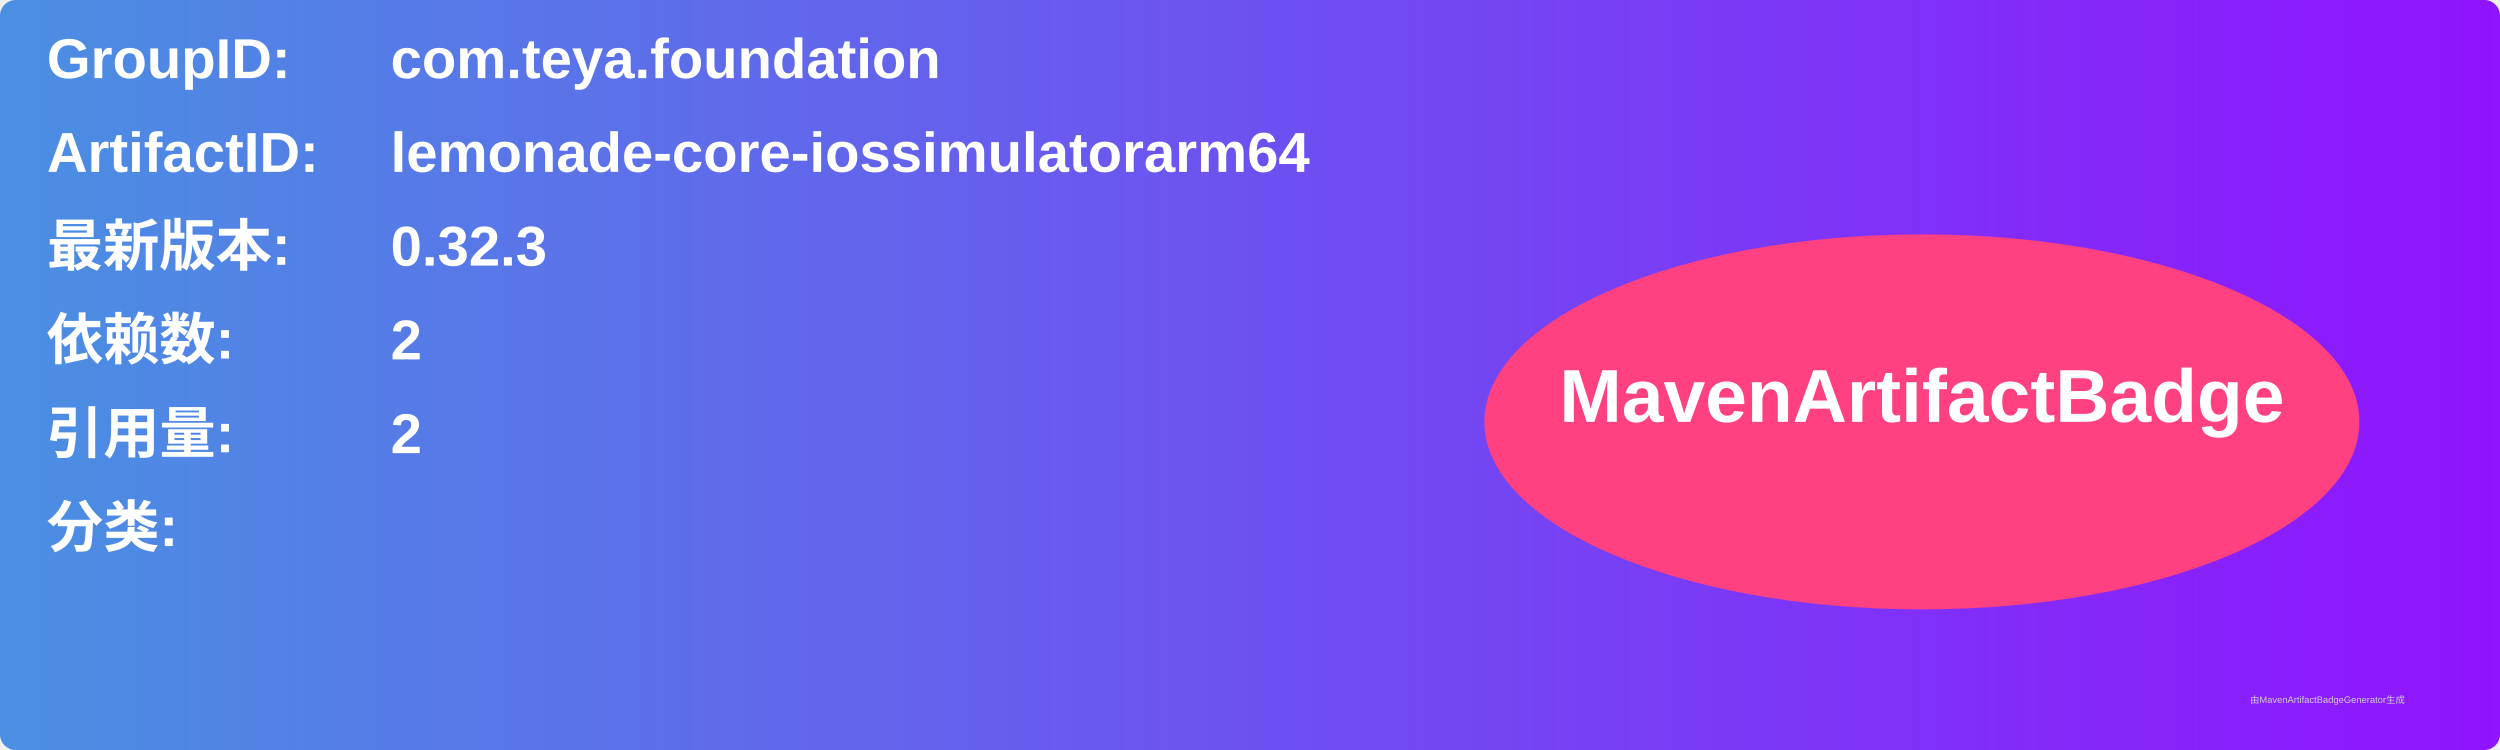
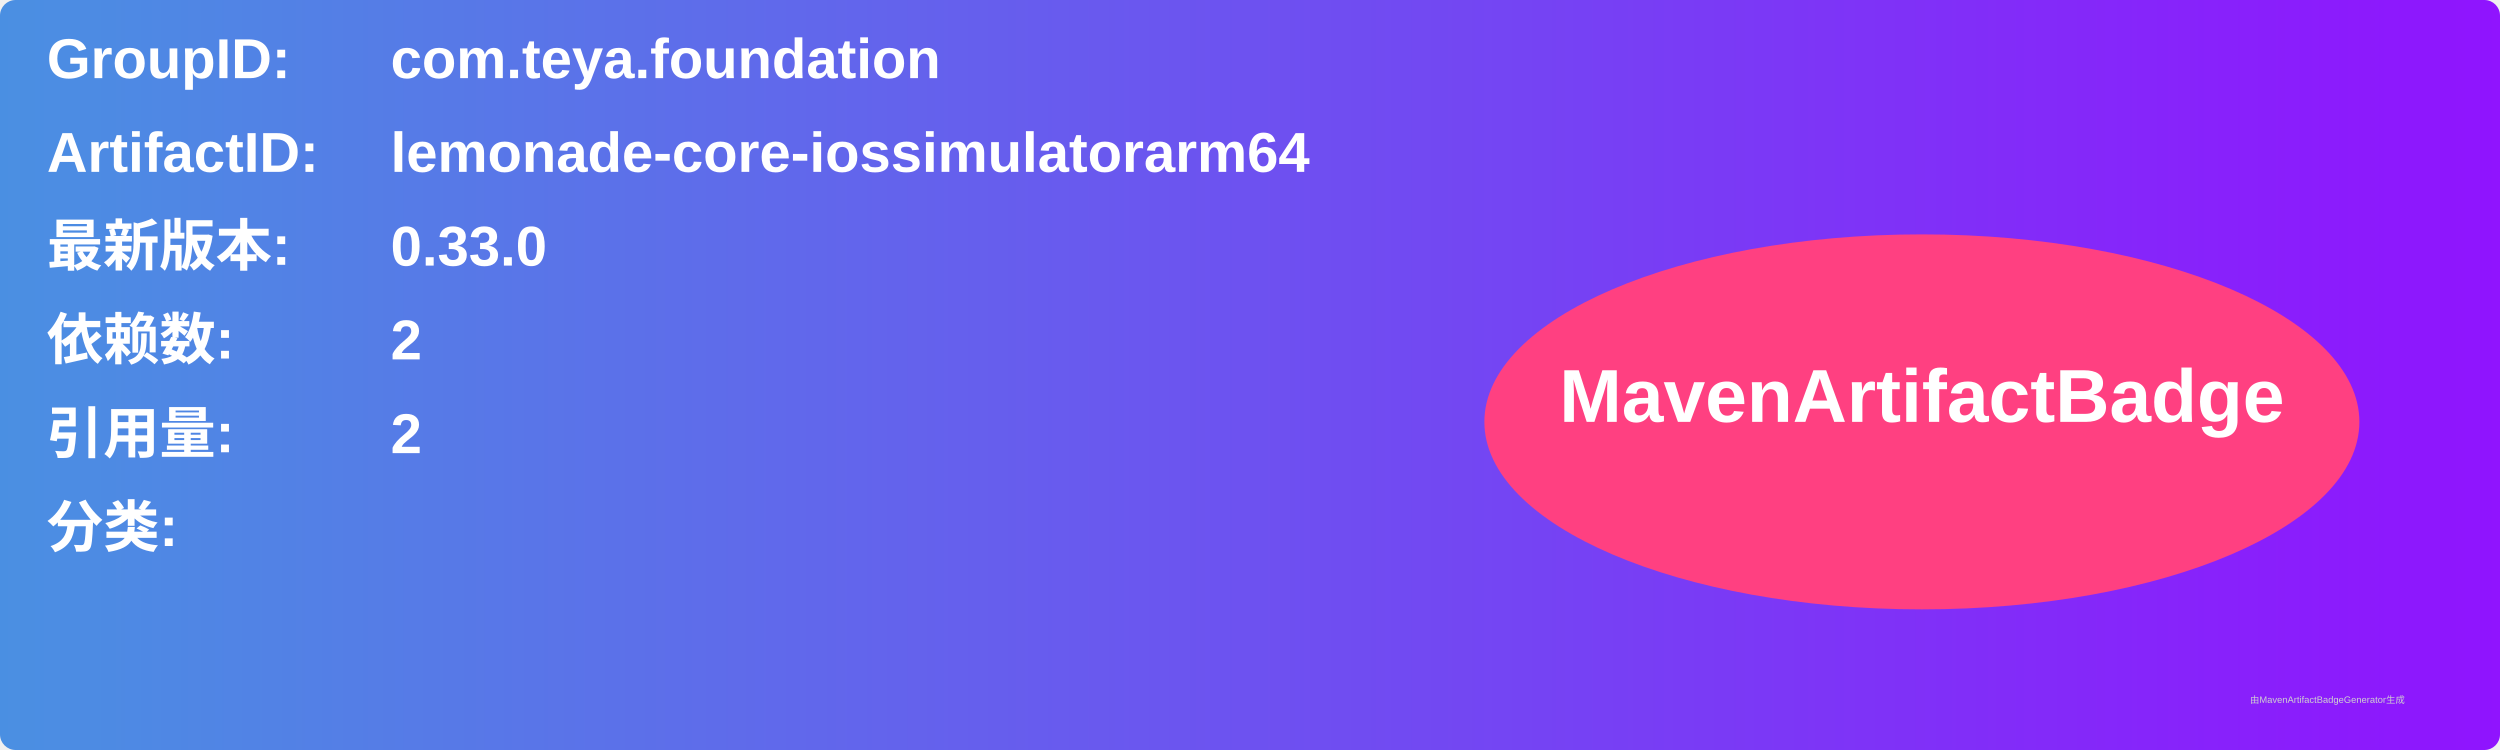
<svg xmlns="http://www.w3.org/2000/svg" width="800" height="240" viewBox="0 0 800 240">
  <linearGradient id="grad" x1="0%" y1="0%" x2="100%" y2="0%">
    <stop offset="0%" stop-color="#4a90e2" />
    <stop offset="100%" stop-color="#9013fe" />
  </linearGradient>
  <rect width="100%" height="100%" rx="5" ry="5" fill="url(#grad)" />
  <g transform="translate(15, 15)">
    <text x="0" y="10" font-family="Arial" font-size="18" fill="white" font-weight="bold" width="260">GroupID:</text>
    <text x="110" y="10" font-family="Arial" font-size="18" fill="white" font-weight="bold" width="460">com.teya.foundation</text>
    <text x="0" y="40" font-family="Arial" font-size="18" fill="white" font-weight="bold" width="260">ArtifactID:</text>
    <text x="110" y="40" font-family="Arial" font-size="18" fill="white" font-weight="bold" width="460">lemonade-core-iossimulatorarm64</text>
    <text x="0" y="70" font-family="Arial" font-size="18" fill="white" font-weight="bold">最新版本:</text>
    <text x="110" y="70" font-family="Arial" font-size="18" fill="white" font-weight="bold">
-       <tspan font-weight="bold">0.32.3</tspan>
+       <tspan font-weight="bold">0.33.0</tspan>
    </text>
    <text x="0" y="100" font-family="Arial" font-size="18" fill="white" font-weight="bold">依赖数: </text>
    <text x="110" y="100" font-family="Arial" font-size="18" fill="white">
      <tspan font-weight="bold">2</tspan>
    </text>
    <text x="0" y="130" font-family="Arial" font-size="18" fill="white" font-weight="bold">引用量: </text>
    <text x="110" y="130" font-family="Arial" font-size="18" fill="white">
      <tspan font-weight="bold">2</tspan>
    </text>
    <text x="0" y="160" font-family="Arial" font-size="18" fill="white" font-weight="bold">分类:</text>
    <text x="10" y="190" font-family="Arial" font-size="10" fill="white">
      <tspan font-weight="bold" />
    </text>
    <ellipse cx="600" cy="120" rx="140" ry="60" fill="#ff4081" />
    <text x="600" y="120" text-anchor="middle" font-family="Arial" font-size="24" fill="white" font-weight="bold">MavenArtifactBadge</text>
  </g>
  <text x="720" y="225" font-family="Arial" font-size="3" fill="#d0d0d0">由MavenArtifactBadgeGenerator生成</text>
</svg>
